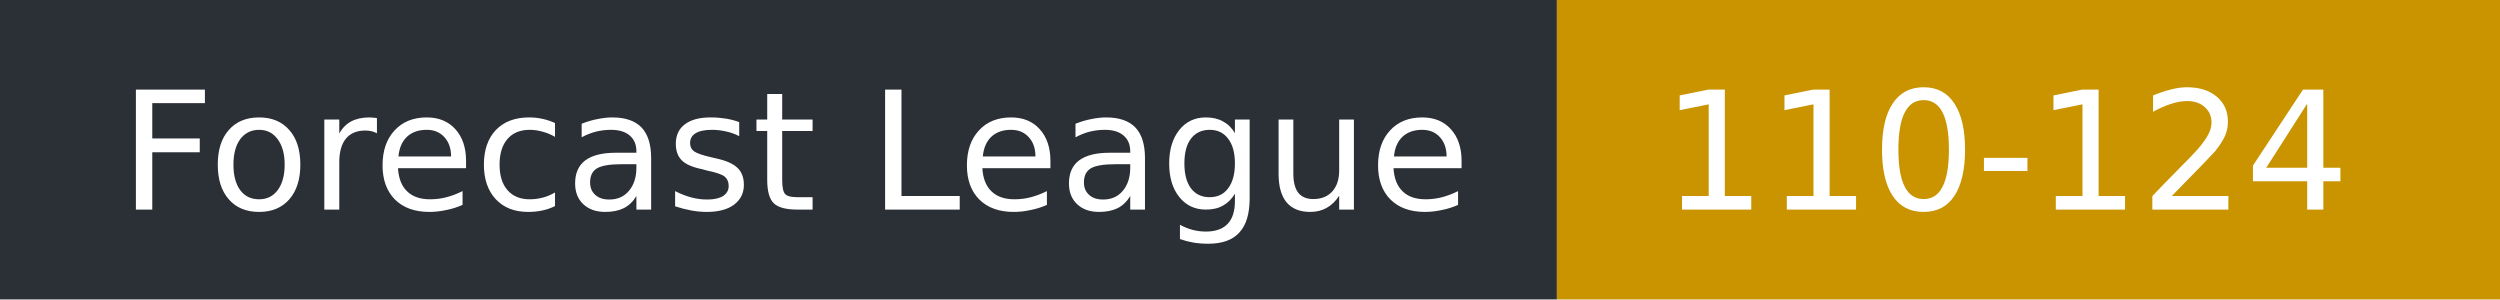
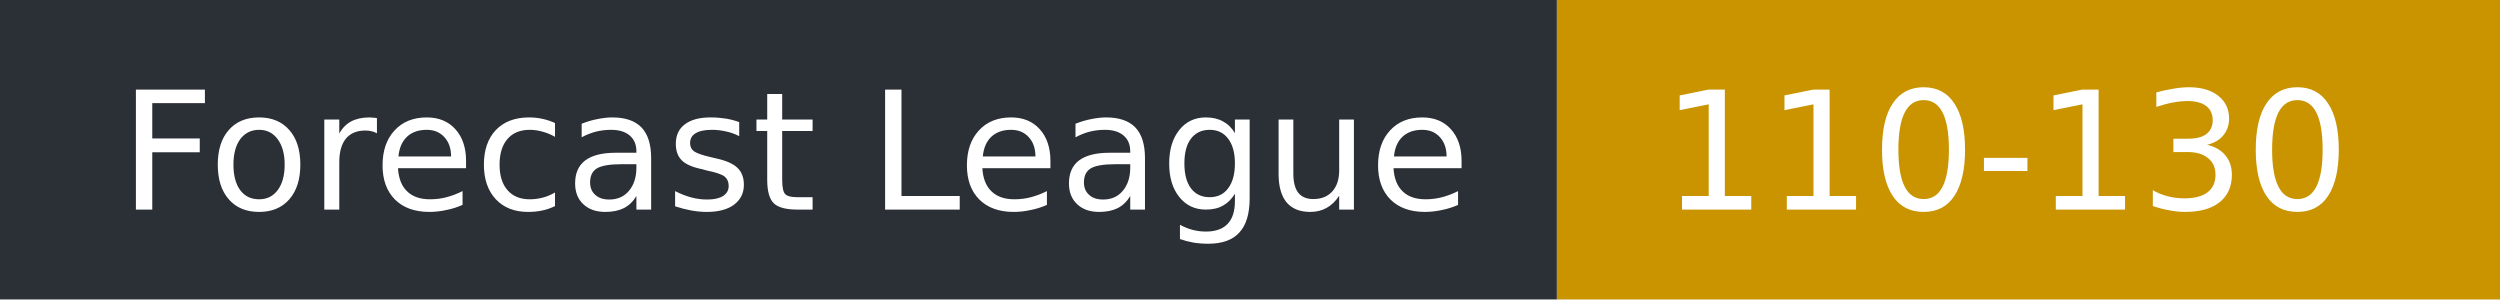
- <svg xmlns="http://www.w3.org/2000/svg" width="167" height="20" role="img" aria-label="Forecast League: 110-124">
+ <svg xmlns="http://www.w3.org/2000/svg" width="167" height="20" role="img" aria-label="Forecast League: 110-130">
  <rect width="104" height="20" fill="#2b2f36" />
  <rect x="104" width="63" height="20" fill="#c99400" />
  <g fill="#fff" font-family="Verdana,DejaVu Sans,sans-serif" font-size="11">
    <text x="8" y="14">Forecast League</text>
-     <text x="111" y="14">110-124</text>
+     <text x="111" y="14">110-130</text>
  </g>
</svg>
